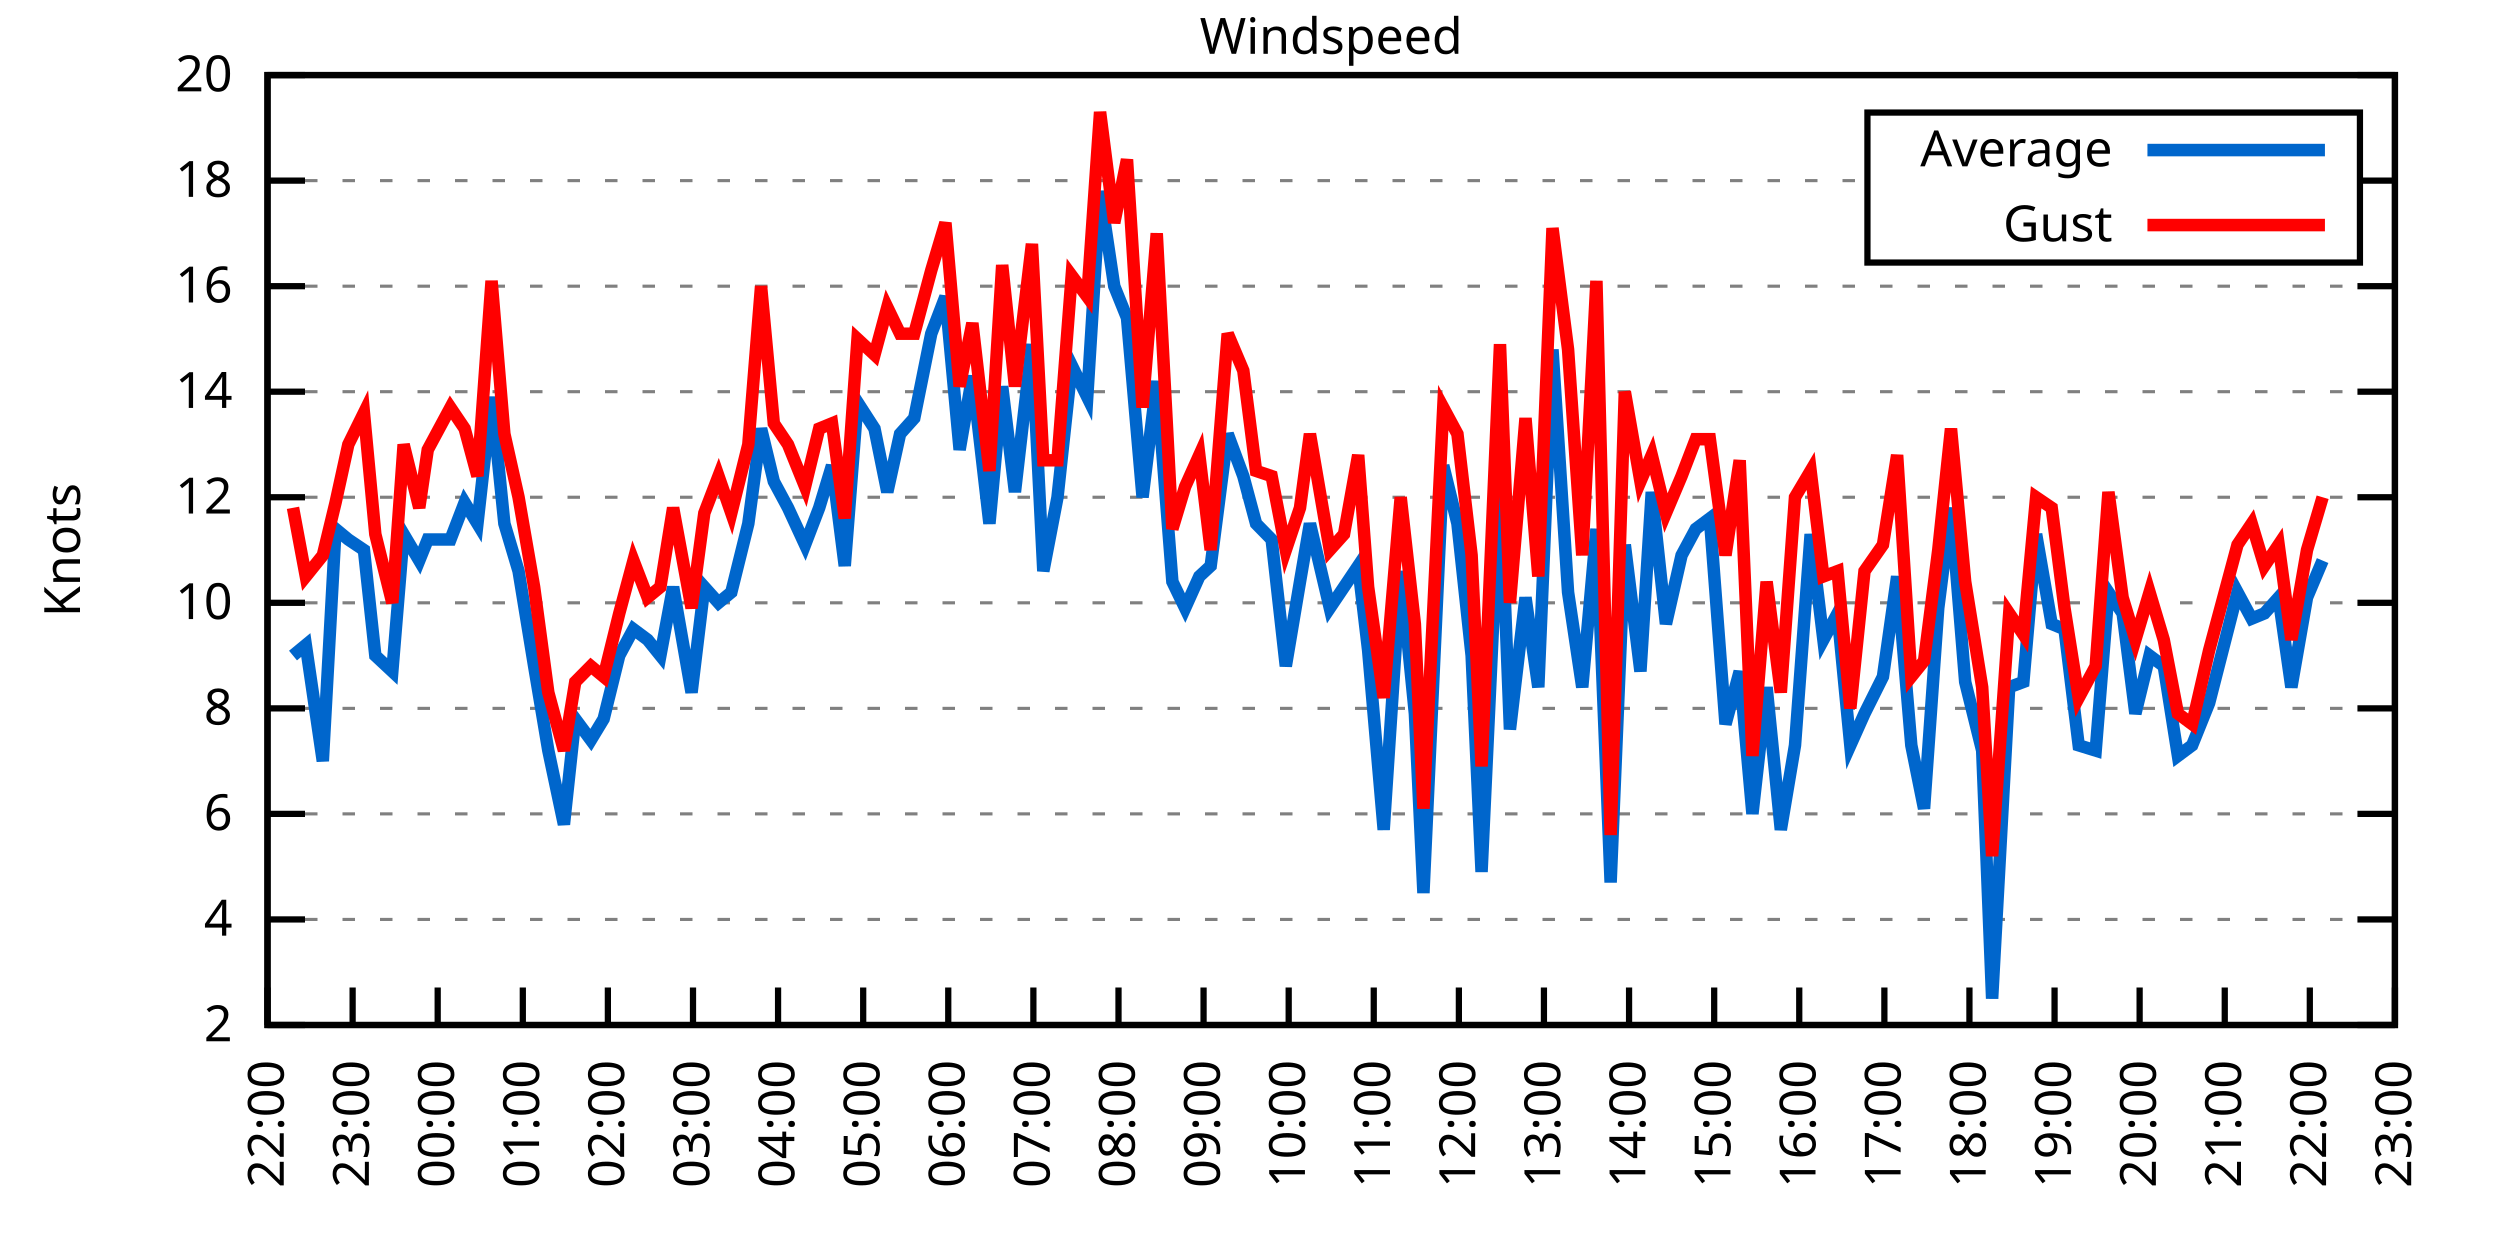
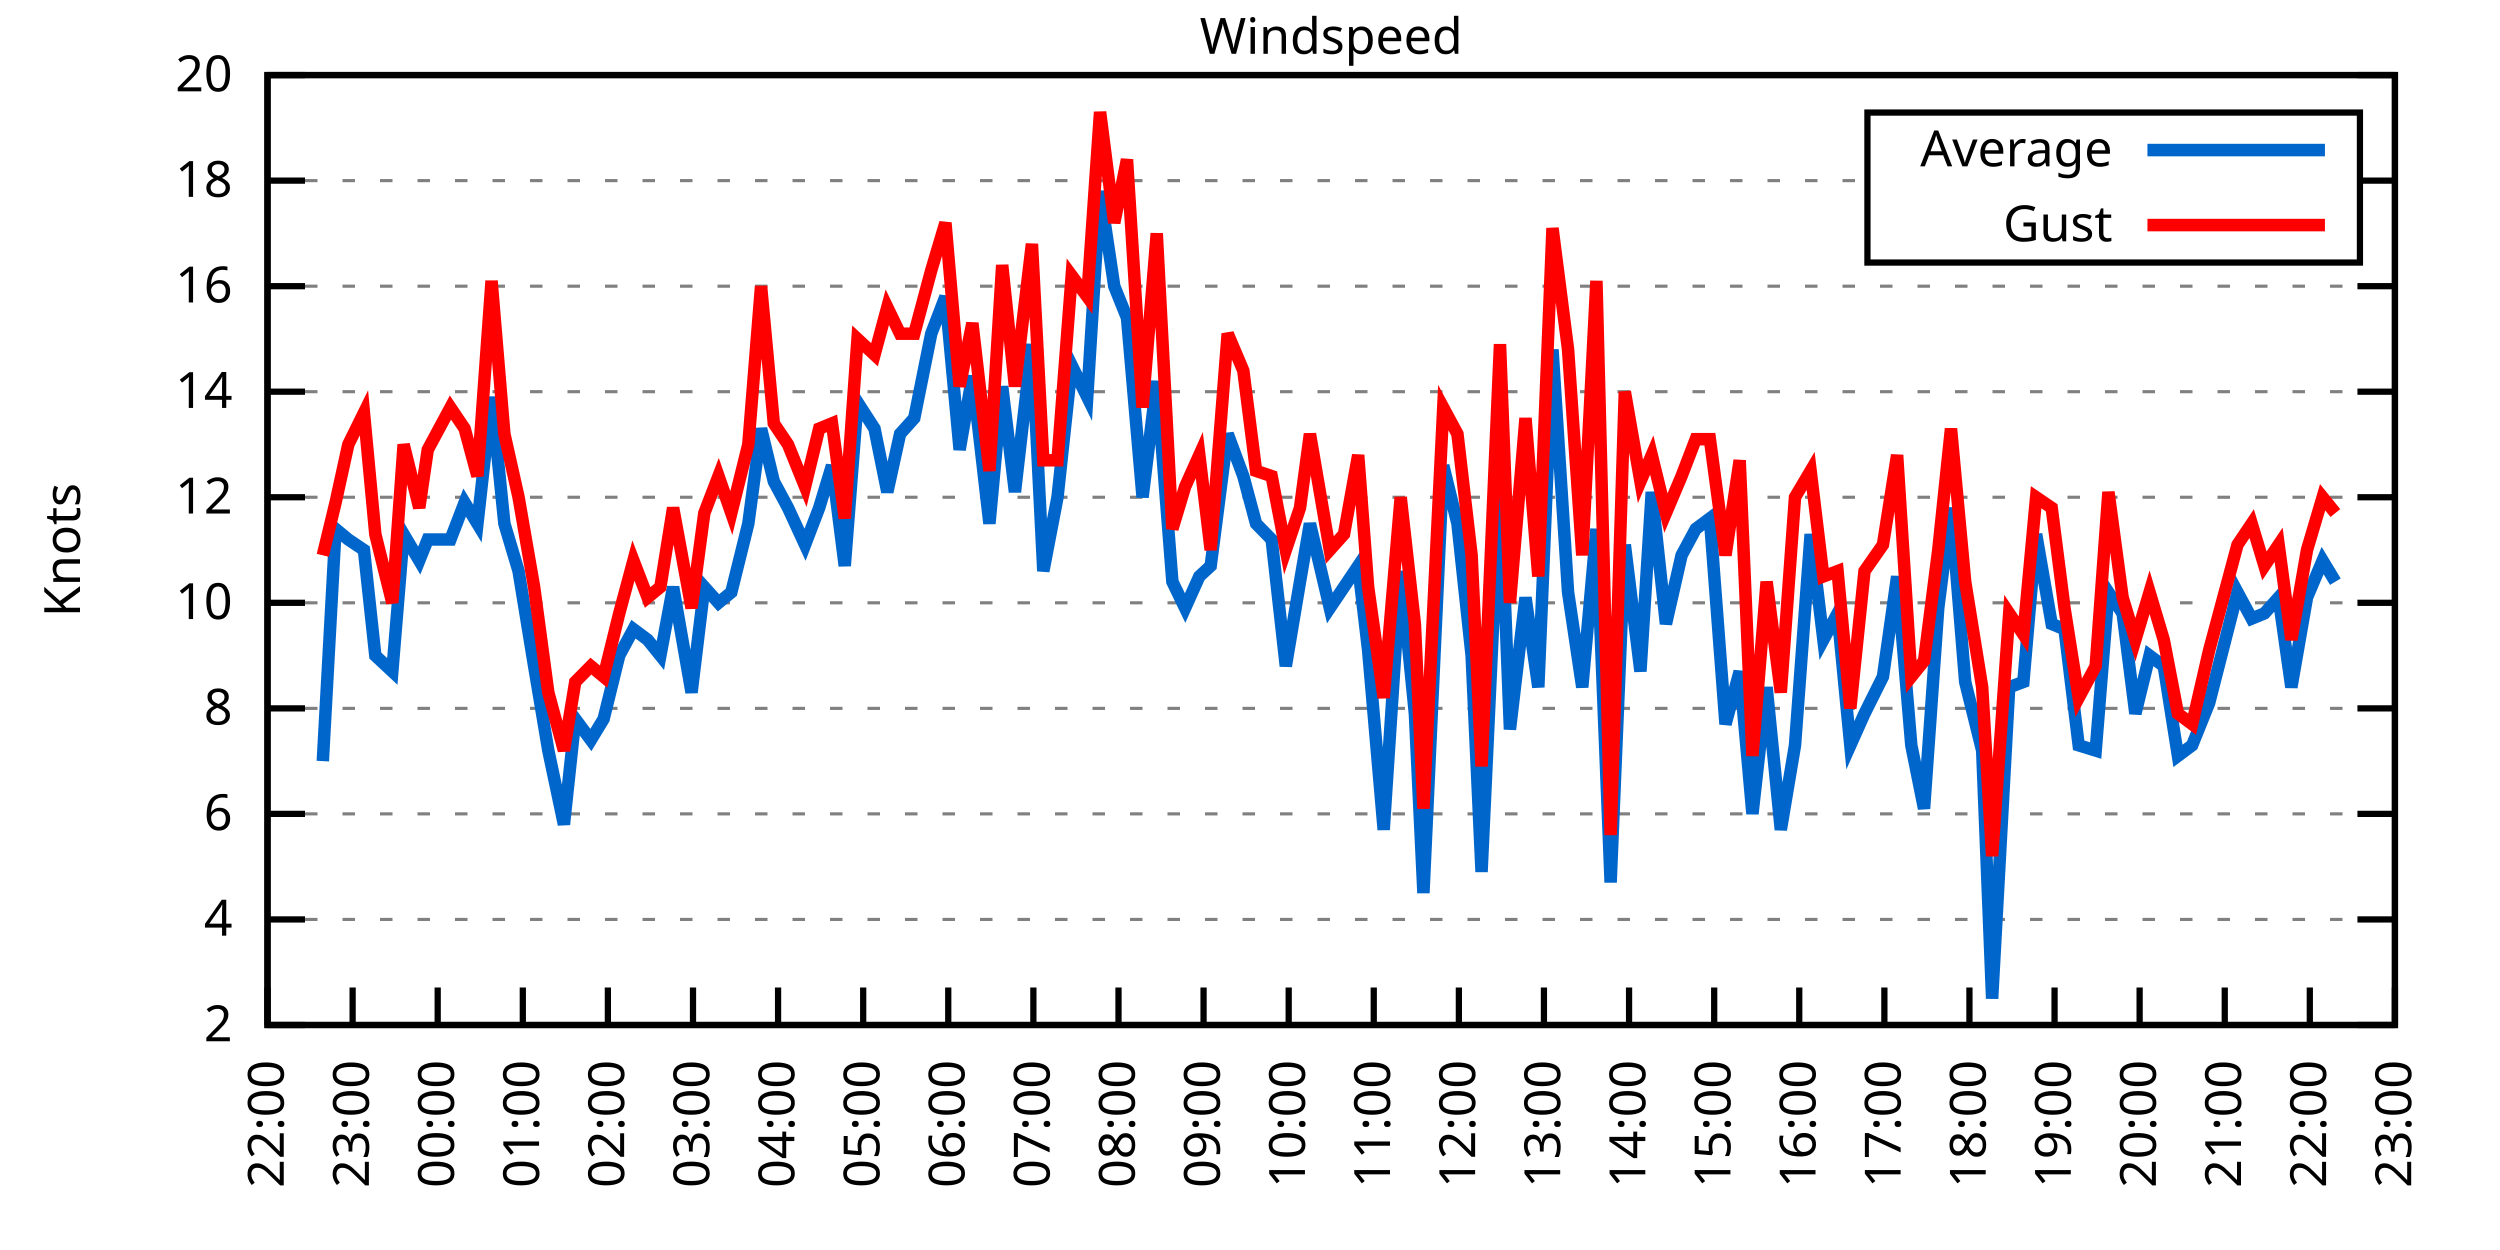
<svg xmlns="http://www.w3.org/2000/svg" xmlns:xlink="http://www.w3.org/1999/xlink" width="400" height="200" viewBox="0 0 400 200">
  <g id="gnuplot_canvas">
    <rect x="0" y="0" width="400" height="200" fill="none" />
    <defs>
      <circle id="gpDot" r="0.5" stroke-width="0.5" stroke="currentColor" />
      <path id="gpPt0" stroke-width="0.333" stroke="currentColor" d="M-1,0 h2 M0,-1 v2" />
      <path id="gpPt1" stroke-width="0.333" stroke="currentColor" d="M-1,-1 L1,1 M1,-1 L-1,1" />
      <path id="gpPt2" stroke-width="0.333" stroke="currentColor" d="M-1,0 L1,0 M0,-1 L0,1 M-1,-1 L1,1 M-1,1 L1,-1" />
      <rect id="gpPt3" stroke-width="0.333" stroke="currentColor" x="-1" y="-1" width="2" height="2" />
      <rect id="gpPt4" stroke-width="0.333" stroke="currentColor" fill="currentColor" x="-1" y="-1" width="2" height="2" />
      <circle id="gpPt5" stroke-width="0.333" stroke="currentColor" cx="0" cy="0" r="1" />
      <use xlink:href="#gpPt5" id="gpPt6" fill="currentColor" stroke="none" />
      <path id="gpPt7" stroke-width="0.333" stroke="currentColor" d="M0,-1.33 L-1.33,0.67 L1.33,0.67 z" />
      <use xlink:href="#gpPt7" id="gpPt8" fill="currentColor" stroke="none" />
      <use xlink:href="#gpPt7" id="gpPt9" stroke="currentColor" transform="rotate(180)" />
      <use xlink:href="#gpPt9" id="gpPt10" fill="currentColor" stroke="none" />
      <use xlink:href="#gpPt3" id="gpPt11" stroke="currentColor" transform="rotate(45)" />
      <use xlink:href="#gpPt11" id="gpPt12" fill="currentColor" stroke="none" />
      <path id="gpPt13" stroke-width="0.333" stroke="currentColor" d="M0,1.330 L1.265,0.411 L0.782,-1.067 L-0.782,-1.076 L-1.265,0.411 z" />
      <use xlink:href="#gpPt13" id="gpPt14" fill="currentColor" stroke="none" />
      <filter id="textbox" filterUnits="objectBoundingBox" x="0" y="0" height="1" width="1">
        <feFlood flood-color="white" flood-opacity="1" result="bgnd" />
        <feComposite in="SourceGraphic" in2="bgnd" operator="atop" />
      </filter>
      <filter id="greybox" filterUnits="objectBoundingBox" x="0" y="0" height="1" width="1">
        <feFlood flood-color="lightgrey" flood-opacity="1" result="grey" />
        <feComposite in="SourceGraphic" in2="grey" operator="atop" />
      </filter>
    </defs>
    <g fill="none" color="white" stroke="currentColor" stroke-width="1.00" stroke-linecap="butt" stroke-linejoin="miter">
</g>
    <g fill="none" color="black" stroke="currentColor" stroke-width="1.00" stroke-linecap="butt" stroke-linejoin="miter">
      <g stroke="none" shape-rendering="crispEdges">
        <polygon fill="rgb(255, 255, 255)" points="42.80,164.00 383.18,164.00 383.18,12.02 42.80,12.02 " />
      </g>
    </g>
    <g fill="none" color="black" stroke="currentColor" stroke-width="1.00" stroke-linecap="butt" stroke-linejoin="miter">
</g>
    <g fill="none" color="black" stroke="black" stroke-width="0.50" stroke-linecap="butt" stroke-linejoin="miter">
</g>
    <g fill="none" color="gray" stroke="currentColor" stroke-width="0.50" stroke-linecap="butt" stroke-linejoin="miter">
      <path stroke="gray" stroke-dasharray="2,4" class="gridline" d="M42.80,164.00 L383.19,164.00  " />
    </g>
    <g fill="none" color="gray" stroke="gray" stroke-width="1.00" stroke-linecap="butt" stroke-linejoin="miter">
</g>
    <g fill="none" color="black" stroke="currentColor" stroke-width="1.00" stroke-linecap="butt" stroke-linejoin="miter">
      <path stroke="black" d="M42.80,164.00 L48.80,164.00 M383.19,164.00 L377.19,164.00  " />
      <g transform="translate(37.20,166.60)" stroke="none" fill="black" font-family="Sans" font-size="8.00" text-anchor="end">
        <text>
          <tspan font-family="Sans"> 2</tspan>
        </text>
      </g>
    </g>
    <g fill="none" color="black" stroke="currentColor" stroke-width="1.00" stroke-linecap="butt" stroke-linejoin="miter">
</g>
    <g fill="none" color="black" stroke="black" stroke-width="0.50" stroke-linecap="butt" stroke-linejoin="miter">
</g>
    <g fill="none" color="gray" stroke="currentColor" stroke-width="0.50" stroke-linecap="butt" stroke-linejoin="miter">
      <path stroke="gray" stroke-dasharray="2,4" class="gridline" d="M42.80,147.11 L383.19,147.11  " />
    </g>
    <g fill="none" color="gray" stroke="gray" stroke-width="1.00" stroke-linecap="butt" stroke-linejoin="miter">
</g>
    <g fill="none" color="black" stroke="currentColor" stroke-width="1.00" stroke-linecap="butt" stroke-linejoin="miter">
      <path stroke="black" d="M42.80,147.11 L48.80,147.11 M383.19,147.11 L377.19,147.11  " />
      <g transform="translate(37.20,149.71)" stroke="none" fill="black" font-family="Sans" font-size="8.00" text-anchor="end">
        <text>
          <tspan font-family="Sans"> 4</tspan>
        </text>
      </g>
    </g>
    <g fill="none" color="black" stroke="currentColor" stroke-width="1.00" stroke-linecap="butt" stroke-linejoin="miter">
</g>
    <g fill="none" color="black" stroke="black" stroke-width="0.50" stroke-linecap="butt" stroke-linejoin="miter">
</g>
    <g fill="none" color="gray" stroke="currentColor" stroke-width="0.50" stroke-linecap="butt" stroke-linejoin="miter">
      <path stroke="gray" stroke-dasharray="2,4" class="gridline" d="M42.80,130.22 L383.19,130.22  " />
    </g>
    <g fill="none" color="gray" stroke="gray" stroke-width="1.00" stroke-linecap="butt" stroke-linejoin="miter">
</g>
    <g fill="none" color="black" stroke="currentColor" stroke-width="1.00" stroke-linecap="butt" stroke-linejoin="miter">
      <path stroke="black" d="M42.80,130.22 L48.80,130.22 M383.19,130.22 L377.19,130.22  " />
      <g transform="translate(37.20,132.82)" stroke="none" fill="black" font-family="Sans" font-size="8.00" text-anchor="end">
        <text>
          <tspan font-family="Sans"> 6</tspan>
        </text>
      </g>
    </g>
    <g fill="none" color="black" stroke="currentColor" stroke-width="1.00" stroke-linecap="butt" stroke-linejoin="miter">
</g>
    <g fill="none" color="black" stroke="black" stroke-width="0.50" stroke-linecap="butt" stroke-linejoin="miter">
</g>
    <g fill="none" color="gray" stroke="currentColor" stroke-width="0.50" stroke-linecap="butt" stroke-linejoin="miter">
      <path stroke="gray" stroke-dasharray="2,4" class="gridline" d="M42.80,113.34 L383.19,113.34  " />
    </g>
    <g fill="none" color="gray" stroke="gray" stroke-width="1.00" stroke-linecap="butt" stroke-linejoin="miter">
</g>
    <g fill="none" color="black" stroke="currentColor" stroke-width="1.00" stroke-linecap="butt" stroke-linejoin="miter">
      <path stroke="black" d="M42.80,113.34 L48.80,113.34 M383.19,113.34 L377.19,113.34  " />
      <g transform="translate(37.20,115.94)" stroke="none" fill="black" font-family="Sans" font-size="8.00" text-anchor="end">
        <text>
          <tspan font-family="Sans"> 8</tspan>
        </text>
      </g>
    </g>
    <g fill="none" color="black" stroke="currentColor" stroke-width="1.00" stroke-linecap="butt" stroke-linejoin="miter">
</g>
    <g fill="none" color="black" stroke="black" stroke-width="0.50" stroke-linecap="butt" stroke-linejoin="miter">
</g>
    <g fill="none" color="gray" stroke="currentColor" stroke-width="0.50" stroke-linecap="butt" stroke-linejoin="miter">
      <path stroke="gray" stroke-dasharray="2,4" class="gridline" d="M42.80,96.45 L383.19,96.45  " />
    </g>
    <g fill="none" color="gray" stroke="gray" stroke-width="1.00" stroke-linecap="butt" stroke-linejoin="miter">
</g>
    <g fill="none" color="black" stroke="currentColor" stroke-width="1.00" stroke-linecap="butt" stroke-linejoin="miter">
      <path stroke="black" d="M42.80,96.45 L48.80,96.45 M383.19,96.45 L377.19,96.45  " />
      <g transform="translate(37.20,99.05)" stroke="none" fill="black" font-family="Sans" font-size="8.00" text-anchor="end">
        <text>
          <tspan font-family="Sans"> 10</tspan>
        </text>
      </g>
    </g>
    <g fill="none" color="black" stroke="currentColor" stroke-width="1.00" stroke-linecap="butt" stroke-linejoin="miter">
</g>
    <g fill="none" color="black" stroke="black" stroke-width="0.50" stroke-linecap="butt" stroke-linejoin="miter">
</g>
    <g fill="none" color="gray" stroke="currentColor" stroke-width="0.50" stroke-linecap="butt" stroke-linejoin="miter">
      <path stroke="gray" stroke-dasharray="2,4" class="gridline" d="M42.80,79.56 L383.19,79.56  " />
    </g>
    <g fill="none" color="gray" stroke="gray" stroke-width="1.00" stroke-linecap="butt" stroke-linejoin="miter">
</g>
    <g fill="none" color="black" stroke="currentColor" stroke-width="1.00" stroke-linecap="butt" stroke-linejoin="miter">
      <path stroke="black" d="M42.80,79.56 L48.80,79.56 M383.19,79.56 L377.19,79.56  " />
      <g transform="translate(37.20,82.16)" stroke="none" fill="black" font-family="Sans" font-size="8.00" text-anchor="end">
        <text>
          <tspan font-family="Sans"> 12</tspan>
        </text>
      </g>
    </g>
    <g fill="none" color="black" stroke="currentColor" stroke-width="1.00" stroke-linecap="butt" stroke-linejoin="miter">
</g>
    <g fill="none" color="black" stroke="black" stroke-width="0.50" stroke-linecap="butt" stroke-linejoin="miter">
</g>
    <g fill="none" color="gray" stroke="currentColor" stroke-width="0.50" stroke-linecap="butt" stroke-linejoin="miter">
      <path stroke="gray" stroke-dasharray="2,4" class="gridline" d="M42.80,62.67 L383.19,62.67  " />
    </g>
    <g fill="none" color="gray" stroke="gray" stroke-width="1.00" stroke-linecap="butt" stroke-linejoin="miter">
</g>
    <g fill="none" color="black" stroke="currentColor" stroke-width="1.00" stroke-linecap="butt" stroke-linejoin="miter">
      <path stroke="black" d="M42.80,62.67 L48.80,62.67 M383.19,62.67 L377.19,62.67  " />
      <g transform="translate(37.20,65.27)" stroke="none" fill="black" font-family="Sans" font-size="8.00" text-anchor="end">
        <text>
          <tspan font-family="Sans"> 14</tspan>
        </text>
      </g>
    </g>
    <g fill="none" color="black" stroke="currentColor" stroke-width="1.00" stroke-linecap="butt" stroke-linejoin="miter">
</g>
    <g fill="none" color="black" stroke="black" stroke-width="0.50" stroke-linecap="butt" stroke-linejoin="miter">
</g>
    <g fill="none" color="gray" stroke="currentColor" stroke-width="0.50" stroke-linecap="butt" stroke-linejoin="miter">
      <path stroke="gray" stroke-dasharray="2,4" class="gridline" d="M42.80,45.79 L383.19,45.79  " />
    </g>
    <g fill="none" color="gray" stroke="gray" stroke-width="1.00" stroke-linecap="butt" stroke-linejoin="miter">
</g>
    <g fill="none" color="black" stroke="currentColor" stroke-width="1.00" stroke-linecap="butt" stroke-linejoin="miter">
      <path stroke="black" d="M42.80,45.79 L48.80,45.79 M383.19,45.79 L377.19,45.79  " />
      <g transform="translate(37.20,48.39)" stroke="none" fill="black" font-family="Sans" font-size="8.00" text-anchor="end">
        <text>
          <tspan font-family="Sans"> 16</tspan>
        </text>
      </g>
    </g>
    <g fill="none" color="black" stroke="currentColor" stroke-width="1.00" stroke-linecap="butt" stroke-linejoin="miter">
</g>
    <g fill="none" color="black" stroke="black" stroke-width="0.50" stroke-linecap="butt" stroke-linejoin="miter">
</g>
    <g fill="none" color="gray" stroke="currentColor" stroke-width="0.50" stroke-linecap="butt" stroke-linejoin="miter">
      <path stroke="gray" stroke-dasharray="2,4" class="gridline" d="M42.80,28.90 L298.79,28.90 M377.59,28.90 L383.19,28.90  " />
    </g>
    <g fill="none" color="gray" stroke="gray" stroke-width="1.00" stroke-linecap="butt" stroke-linejoin="miter">
</g>
    <g fill="none" color="black" stroke="currentColor" stroke-width="1.00" stroke-linecap="butt" stroke-linejoin="miter">
      <path stroke="black" d="M42.80,28.90 L48.80,28.90 M383.19,28.90 L377.19,28.90  " />
      <g transform="translate(37.20,31.50)" stroke="none" fill="black" font-family="Sans" font-size="8.00" text-anchor="end">
        <text>
          <tspan font-family="Sans"> 18</tspan>
        </text>
      </g>
    </g>
    <g fill="none" color="black" stroke="currentColor" stroke-width="1.00" stroke-linecap="butt" stroke-linejoin="miter">
</g>
    <g fill="none" color="black" stroke="black" stroke-width="0.50" stroke-linecap="butt" stroke-linejoin="miter">
</g>
    <g fill="none" color="gray" stroke="currentColor" stroke-width="0.50" stroke-linecap="butt" stroke-linejoin="miter">
      <path stroke="gray" stroke-dasharray="2,4" class="gridline" d="M42.80,12.01 L383.19,12.01  " />
    </g>
    <g fill="none" color="gray" stroke="gray" stroke-width="1.00" stroke-linecap="butt" stroke-linejoin="miter">
</g>
    <g fill="none" color="black" stroke="currentColor" stroke-width="1.00" stroke-linecap="butt" stroke-linejoin="miter">
      <path stroke="black" d="M42.80,12.01 L48.80,12.01 M383.19,12.01 L377.19,12.01  " />
      <g transform="translate(37.20,14.61)" stroke="none" fill="black" font-family="Sans" font-size="8.00" text-anchor="end">
        <text>
          <tspan font-family="Sans"> 20</tspan>
        </text>
      </g>
    </g>
    <g fill="none" color="black" stroke="currentColor" stroke-width="1.00" stroke-linecap="butt" stroke-linejoin="miter">
      <path stroke="black" d="M42.80,164.00 L42.80,158.00  " />
      <g transform="translate(45.40,169.60) rotate(270.00)" stroke="none" fill="black" font-family="Sans" font-size="8.00" text-anchor="end">
        <text>
          <tspan font-family="Sans">22:00</tspan>
        </text>
      </g>
    </g>
    <g fill="none" color="black" stroke="currentColor" stroke-width="1.00" stroke-linecap="butt" stroke-linejoin="miter">
      <path stroke="black" d="M56.42,164.00 L56.42,158.00  " />
      <g transform="translate(59.02,169.60) rotate(270.00)" stroke="none" fill="black" font-family="Sans" font-size="8.00" text-anchor="end">
        <text>
          <tspan font-family="Sans">23:00</tspan>
        </text>
      </g>
    </g>
    <g fill="none" color="black" stroke="currentColor" stroke-width="1.00" stroke-linecap="butt" stroke-linejoin="miter">
      <path stroke="black" d="M70.03,164.00 L70.03,158.00  " />
      <g transform="translate(72.63,169.60) rotate(270.00)" stroke="none" fill="black" font-family="Sans" font-size="8.00" text-anchor="end">
        <text>
          <tspan font-family="Sans">00:00</tspan>
        </text>
      </g>
    </g>
    <g fill="none" color="black" stroke="currentColor" stroke-width="1.00" stroke-linecap="butt" stroke-linejoin="miter">
      <path stroke="black" d="M83.65,164.00 L83.65,158.00  " />
      <g transform="translate(86.25,169.60) rotate(270.00)" stroke="none" fill="black" font-family="Sans" font-size="8.00" text-anchor="end">
        <text>
          <tspan font-family="Sans">01:00</tspan>
        </text>
      </g>
    </g>
    <g fill="none" color="black" stroke="currentColor" stroke-width="1.00" stroke-linecap="butt" stroke-linejoin="miter">
      <path stroke="black" d="M97.26,164.00 L97.26,158.00  " />
      <g transform="translate(99.86,169.60) rotate(270.00)" stroke="none" fill="black" font-family="Sans" font-size="8.00" text-anchor="end">
        <text>
          <tspan font-family="Sans">02:00</tspan>
        </text>
      </g>
    </g>
    <g fill="none" color="black" stroke="currentColor" stroke-width="1.00" stroke-linecap="butt" stroke-linejoin="miter">
      <path stroke="black" d="M110.88,164.00 L110.88,158.00  " />
      <g transform="translate(113.48,169.60) rotate(270.00)" stroke="none" fill="black" font-family="Sans" font-size="8.00" text-anchor="end">
        <text>
          <tspan font-family="Sans">03:00</tspan>
        </text>
      </g>
    </g>
    <g fill="none" color="black" stroke="currentColor" stroke-width="1.00" stroke-linecap="butt" stroke-linejoin="miter">
      <path stroke="black" d="M124.49,164.00 L124.49,158.00  " />
      <g transform="translate(127.09,169.60) rotate(270.00)" stroke="none" fill="black" font-family="Sans" font-size="8.00" text-anchor="end">
        <text>
          <tspan font-family="Sans">04:00</tspan>
        </text>
      </g>
    </g>
    <g fill="none" color="black" stroke="currentColor" stroke-width="1.00" stroke-linecap="butt" stroke-linejoin="miter">
      <path stroke="black" d="M138.11,164.00 L138.11,158.00  " />
      <g transform="translate(140.71,169.60) rotate(270.00)" stroke="none" fill="black" font-family="Sans" font-size="8.00" text-anchor="end">
        <text>
          <tspan font-family="Sans">05:00</tspan>
        </text>
      </g>
    </g>
    <g fill="none" color="black" stroke="currentColor" stroke-width="1.00" stroke-linecap="butt" stroke-linejoin="miter">
      <path stroke="black" d="M151.72,164.00 L151.72,158.00  " />
      <g transform="translate(154.32,169.60) rotate(270.00)" stroke="none" fill="black" font-family="Sans" font-size="8.00" text-anchor="end">
        <text>
          <tspan font-family="Sans">06:00</tspan>
        </text>
      </g>
    </g>
    <g fill="none" color="black" stroke="currentColor" stroke-width="1.00" stroke-linecap="butt" stroke-linejoin="miter">
      <path stroke="black" d="M165.34,164.00 L165.34,158.00  " />
      <g transform="translate(167.94,169.60) rotate(270.00)" stroke="none" fill="black" font-family="Sans" font-size="8.00" text-anchor="end">
        <text>
          <tspan font-family="Sans">07:00</tspan>
        </text>
      </g>
    </g>
    <g fill="none" color="black" stroke="currentColor" stroke-width="1.00" stroke-linecap="butt" stroke-linejoin="miter">
      <path stroke="black" d="M178.96,164.00 L178.96,158.00  " />
      <g transform="translate(181.56,169.60) rotate(270.00)" stroke="none" fill="black" font-family="Sans" font-size="8.00" text-anchor="end">
        <text>
          <tspan font-family="Sans">08:00</tspan>
        </text>
      </g>
    </g>
    <g fill="none" color="black" stroke="currentColor" stroke-width="1.00" stroke-linecap="butt" stroke-linejoin="miter">
      <path stroke="black" d="M192.57,164.00 L192.57,158.00  " />
      <g transform="translate(195.17,169.60) rotate(270.00)" stroke="none" fill="black" font-family="Sans" font-size="8.00" text-anchor="end">
        <text>
          <tspan font-family="Sans">09:00</tspan>
        </text>
      </g>
    </g>
    <g fill="none" color="black" stroke="currentColor" stroke-width="1.00" stroke-linecap="butt" stroke-linejoin="miter">
      <path stroke="black" d="M206.19,164.00 L206.19,158.00  " />
      <g transform="translate(208.79,169.60) rotate(270.00)" stroke="none" fill="black" font-family="Sans" font-size="8.00" text-anchor="end">
        <text>
          <tspan font-family="Sans">10:00</tspan>
        </text>
      </g>
    </g>
    <g fill="none" color="black" stroke="currentColor" stroke-width="1.00" stroke-linecap="butt" stroke-linejoin="miter">
      <path stroke="black" d="M219.80,164.00 L219.80,158.00  " />
      <g transform="translate(222.40,169.60) rotate(270.00)" stroke="none" fill="black" font-family="Sans" font-size="8.00" text-anchor="end">
        <text>
          <tspan font-family="Sans">11:00</tspan>
        </text>
      </g>
    </g>
    <g fill="none" color="black" stroke="currentColor" stroke-width="1.00" stroke-linecap="butt" stroke-linejoin="miter">
      <path stroke="black" d="M233.42,164.00 L233.42,158.00  " />
      <g transform="translate(236.02,169.60) rotate(270.00)" stroke="none" fill="black" font-family="Sans" font-size="8.00" text-anchor="end">
        <text>
          <tspan font-family="Sans">12:00</tspan>
        </text>
      </g>
    </g>
    <g fill="none" color="black" stroke="currentColor" stroke-width="1.00" stroke-linecap="butt" stroke-linejoin="miter">
      <path stroke="black" d="M247.03,164.00 L247.03,158.00  " />
      <g transform="translate(249.63,169.60) rotate(270.00)" stroke="none" fill="black" font-family="Sans" font-size="8.00" text-anchor="end">
        <text>
          <tspan font-family="Sans">13:00</tspan>
        </text>
      </g>
    </g>
    <g fill="none" color="black" stroke="currentColor" stroke-width="1.00" stroke-linecap="butt" stroke-linejoin="miter">
      <path stroke="black" d="M260.65,164.00 L260.65,158.00  " />
      <g transform="translate(263.25,169.60) rotate(270.00)" stroke="none" fill="black" font-family="Sans" font-size="8.00" text-anchor="end">
        <text>
          <tspan font-family="Sans">14:00</tspan>
        </text>
      </g>
    </g>
    <g fill="none" color="black" stroke="currentColor" stroke-width="1.00" stroke-linecap="butt" stroke-linejoin="miter">
      <path stroke="black" d="M274.27,164.00 L274.27,158.00  " />
      <g transform="translate(276.87,169.60) rotate(270.00)" stroke="none" fill="black" font-family="Sans" font-size="8.00" text-anchor="end">
        <text>
          <tspan font-family="Sans">15:00</tspan>
        </text>
      </g>
    </g>
    <g fill="none" color="black" stroke="currentColor" stroke-width="1.00" stroke-linecap="butt" stroke-linejoin="miter">
      <path stroke="black" d="M287.88,164.00 L287.88,158.00  " />
      <g transform="translate(290.48,169.60) rotate(270.00)" stroke="none" fill="black" font-family="Sans" font-size="8.00" text-anchor="end">
        <text>
          <tspan font-family="Sans">16:00</tspan>
        </text>
      </g>
    </g>
    <g fill="none" color="black" stroke="currentColor" stroke-width="1.00" stroke-linecap="butt" stroke-linejoin="miter">
      <path stroke="black" d="M301.50,164.00 L301.50,158.00  " />
      <g transform="translate(304.10,169.60) rotate(270.00)" stroke="none" fill="black" font-family="Sans" font-size="8.00" text-anchor="end">
        <text>
          <tspan font-family="Sans">17:00</tspan>
        </text>
      </g>
    </g>
    <g fill="none" color="black" stroke="currentColor" stroke-width="1.00" stroke-linecap="butt" stroke-linejoin="miter">
      <path stroke="black" d="M315.11,164.00 L315.11,158.00  " />
      <g transform="translate(317.71,169.60) rotate(270.00)" stroke="none" fill="black" font-family="Sans" font-size="8.00" text-anchor="end">
        <text>
          <tspan font-family="Sans">18:00</tspan>
        </text>
      </g>
    </g>
    <g fill="none" color="black" stroke="currentColor" stroke-width="1.00" stroke-linecap="butt" stroke-linejoin="miter">
      <path stroke="black" d="M328.73,164.00 L328.73,158.00  " />
      <g transform="translate(331.33,169.60) rotate(270.00)" stroke="none" fill="black" font-family="Sans" font-size="8.00" text-anchor="end">
        <text>
          <tspan font-family="Sans">19:00</tspan>
        </text>
      </g>
    </g>
    <g fill="none" color="black" stroke="currentColor" stroke-width="1.00" stroke-linecap="butt" stroke-linejoin="miter">
      <path stroke="black" d="M342.34,164.00 L342.34,158.00  " />
      <g transform="translate(344.94,169.60) rotate(270.00)" stroke="none" fill="black" font-family="Sans" font-size="8.00" text-anchor="end">
        <text>
          <tspan font-family="Sans">20:00</tspan>
        </text>
      </g>
    </g>
    <g fill="none" color="black" stroke="currentColor" stroke-width="1.00" stroke-linecap="butt" stroke-linejoin="miter">
      <path stroke="black" d="M355.96,164.00 L355.96,158.00  " />
      <g transform="translate(358.56,169.60) rotate(270.00)" stroke="none" fill="black" font-family="Sans" font-size="8.00" text-anchor="end">
        <text>
          <tspan font-family="Sans">21:00</tspan>
        </text>
      </g>
    </g>
    <g fill="none" color="black" stroke="currentColor" stroke-width="1.00" stroke-linecap="butt" stroke-linejoin="miter">
      <path stroke="black" d="M369.57,164.00 L369.57,158.00  " />
      <g transform="translate(372.17,169.60) rotate(270.00)" stroke="none" fill="black" font-family="Sans" font-size="8.00" text-anchor="end">
        <text>
          <tspan font-family="Sans">22:00</tspan>
        </text>
      </g>
    </g>
    <g fill="none" color="black" stroke="currentColor" stroke-width="1.00" stroke-linecap="butt" stroke-linejoin="miter">
      <path stroke="black" d="M383.19,164.00 L383.19,158.00  " />
      <g transform="translate(385.79,169.60) rotate(270.00)" stroke="none" fill="black" font-family="Sans" font-size="8.00" text-anchor="end">
        <text>
          <tspan font-family="Sans">23:00</tspan>
        </text>
      </g>
    </g>
    <g fill="none" color="black" stroke="currentColor" stroke-width="1.00" stroke-linecap="butt" stroke-linejoin="miter">
</g>
    <g fill="none" color="black" stroke="currentColor" stroke-width="1.00" stroke-linecap="butt" stroke-linejoin="miter">
      <path stroke="black" d="M42.80,12.01 L42.80,164.00 L383.19,164.00 L383.19,12.01 L42.80,12.01 Z  " />
    </g>
    <g fill="none" color="black" stroke="currentColor" stroke-width="1.00" stroke-linecap="butt" stroke-linejoin="miter">
</g>
    <g fill="none" color="black" stroke="currentColor" stroke-width="1.00" stroke-linecap="butt" stroke-linejoin="miter">
      <path stroke="black" d="M298.79,42.01 L298.79,18.01 L377.59,18.01 L377.59,42.01 L298.79,42.01 Z  " />
    </g>
    <g id="Windspeed_plot_1">
      <g fill="none" color="white" stroke="black" stroke-width="2.00" stroke-linecap="butt" stroke-linejoin="miter">
</g>
      <g fill="none" color="black" stroke="currentColor" stroke-width="2.00" stroke-linecap="butt" stroke-linejoin="miter">
        <g transform="translate(337.99,26.61)" stroke="none" fill="black" font-family="Sans" font-size="8.00" text-anchor="end">
          <text>
            <tspan font-family="Sans">Average</tspan>
          </text>
        </g>
      </g>
      <g fill="none" color="black" stroke="currentColor" stroke-width="2.00" stroke-linecap="butt" stroke-linejoin="miter">
-         <path stroke="rgb(  0, 102, 204)" d="M343.59,24.01 L371.99,24.01 M46.88,104.89 L48.93,103.20 L51.65,121.78 L53.69,84.63 L55.73,86.32 L58.23,88.00   L60.05,104.89 L62.77,107.43 L64.58,85.47 L67.08,89.69 L68.44,86.32 L72.07,86.32 L74.34,80.41 L76.39,83.78   L78.65,63.52 L80.70,83.78 L82.97,91.38 L85.46,106.58 L87.73,120.09 L90.23,131.91 L92.04,115.03 L94.54,118.40   L96.58,115.03 L99.08,104.89 L101.35,100.67 L103.62,102.36 L105.66,104.89 L107.70,93.92 L110.65,110.80 L112.69,93.92   L114.96,96.45 L117.01,94.76 L119.73,83.78 L121.77,68.58 L123.81,77.03 L126.08,81.25 L128.81,87.16 L131.07,81.25   L133.12,74.49 L135.16,90.54 L137.20,64.36 L139.92,68.58 L141.97,78.72 L144.01,69.43 L146.28,66.90 L149.00,53.39   L151.27,47.47 L153.54,71.96 L155.58,60.14 L158.31,83.78 L160.35,61.83 L162.39,78.72 L165.11,55.07 L166.93,91.38   L169.20,79.56 L171.47,58.45 L173.96,63.52 L176.01,30.59 L178.28,45.79 L180.32,50.85 L182.81,79.56 L185.08,60.98   L187.58,93.07 L189.62,97.29 L191.89,92.23 L193.71,90.54 L196.43,69.43 L198.93,76.18 L200.97,83.78 L203.46,86.32   L205.73,106.58 L208.00,93.07 L209.59,83.78 L212.77,97.29 L215.04,93.92 L217.31,90.54 L218.90,104.05 L221.39,132.76   L224.11,91.38 L226.38,114.18 L227.75,142.89 L230.92,74.49 L233.19,83.78 L235.46,104.89 L237.05,139.51 L240.00,76.18   L241.59,116.71 L244.08,95.60 L246.13,109.96 L248.40,55.92 L250.89,94.76 L253.16,109.96 L255.43,84.63 L257.70,141.20   L259.97,87.16 L262.47,107.43 L264.28,78.72 L266.55,99.83 L269.05,88.85 L271.32,84.63 L273.58,82.94 L276.08,115.87   L278.35,107.43 L280.39,130.22 L282.66,109.96 L284.93,132.76 L287.20,119.25 L289.70,85.47 L291.74,102.36 L294.01,98.14   L296.05,119.25 L298.32,114.18 L301.27,108.27 L303.54,92.23 L305.81,119.25 L307.85,129.38 L310.12,97.29 L312.16,81.25   L314.43,109.11 L317.15,120.09 L318.74,159.78 L321.47,109.96 L323.74,109.11 L325.78,85.47 L328.27,99.83 L330.32,100.67   L332.59,119.25 L335.31,120.09 L337.35,94.76 L339.62,98.14 L341.66,114.18 L343.93,104.89 L346.20,106.58 L348.47,120.94   L350.74,119.25 L353.46,112.49 L358.00,94.76 L360.27,98.98 L362.31,98.14 L364.58,95.60 L366.62,109.96 L369.12,95.60   L371.62,89.69  " />
+         <path stroke="rgb(  0, 102, 204)" d="M343.59,24.01 L371.99,24.01 M51.65,121.78 L53.69,84.63 L55.73,86.32 L58.23,88.00 L60.05,104.89 L62.77,107.43   L64.58,85.47 L67.08,89.69 L68.44,86.32 L72.07,86.32 L74.34,80.41 L76.39,83.78 L78.65,63.52 L80.70,83.78   L82.97,91.38 L85.46,106.58 L87.73,120.09 L90.23,131.91 L92.04,115.03 L94.54,118.40 L96.58,115.03 L99.08,104.89   L101.35,100.67 L103.62,102.36 L105.66,104.89 L107.70,93.92 L110.65,110.80 L112.69,93.92 L114.96,96.45 L117.01,94.76   L119.73,83.78 L121.77,68.58 L123.81,77.03 L126.08,81.25 L128.81,87.16 L131.07,81.25 L133.12,74.49 L135.16,90.54   L137.20,64.36 L139.92,68.58 L141.97,78.72 L144.01,69.43 L146.28,66.90 L149.00,53.39 L151.27,47.47 L153.54,71.96   L155.58,60.14 L158.31,83.78 L160.35,61.83 L162.39,78.72 L165.11,55.07 L166.93,91.38 L169.20,79.56 L171.47,58.45   L173.96,63.52 L176.01,30.59 L178.28,45.79 L180.32,50.85 L182.81,79.56 L185.08,60.98 L187.58,93.07 L189.62,97.29   L191.89,92.23 L193.71,90.54 L196.43,69.43 L198.93,76.18 L200.97,83.78 L203.46,86.32 L205.73,106.58 L208.00,93.07   L209.59,83.78 L212.77,97.29 L215.04,93.92 L217.31,90.54 L218.90,104.05 L221.39,132.76 L224.11,91.38 L226.38,114.18   L227.75,142.89 L230.92,74.49 L233.19,83.78 L235.46,104.89 L237.05,139.51 L240.00,76.18 L241.59,116.71 L244.08,95.60   L246.13,109.96 L248.40,55.92 L250.89,94.76 L253.16,109.96 L255.43,84.63 L257.70,141.20 L259.97,87.16 L262.47,107.43   L264.28,78.72 L266.55,99.83 L269.05,88.85 L271.32,84.63 L273.58,82.94 L276.08,115.87 L278.35,107.43 L280.39,130.22   L282.66,109.96 L284.93,132.76 L287.20,119.25 L289.70,85.47 L291.74,102.36 L294.01,98.14 L296.05,119.25 L298.32,114.18   L301.27,108.27 L303.54,92.23 L305.81,119.25 L307.85,129.38 L310.12,97.29 L312.16,81.25 L314.43,109.11 L317.15,120.09   L318.74,159.78 L321.47,109.96 L323.74,109.11 L325.78,85.47 L328.27,99.83 L330.32,100.67 L332.59,119.25 L335.31,120.09   L337.35,94.76 L339.62,98.14 L341.66,114.18 L343.93,104.89 L346.20,106.58 L348.47,120.94 L350.74,119.25 L353.46,112.49   L358.00,94.76 L360.27,98.98 L362.31,98.14 L364.58,95.60 L366.62,109.96 L369.12,95.60 L371.62,89.69 L373.66,93.07    " />
      </g>
    </g>
    <g id="Windspeed_plot_2">
      <g fill="none" color="black" stroke="currentColor" stroke-width="2.00" stroke-linecap="butt" stroke-linejoin="miter">
        <g transform="translate(337.99,38.61)" stroke="none" fill="black" font-family="Sans" font-size="8.00" text-anchor="end">
          <text>
            <tspan font-family="Sans">Gust</tspan>
          </text>
        </g>
      </g>
      <g fill="none" color="black" stroke="currentColor" stroke-width="2.00" stroke-linecap="butt" stroke-linejoin="miter">
-         <path stroke="rgb(255,   0,   0)" d="M343.59,36.01 L371.99,36.01 M46.88,81.25 L48.93,92.23 L51.65,88.85 L53.69,80.41 L55.73,71.12 L58.23,66.05   L60.05,85.47 L62.77,96.45 L64.58,71.12 L67.08,81.25 L68.44,71.96 L72.07,65.21 L74.34,68.58 L76.39,76.18   L78.65,44.94 L80.70,69.43 L82.97,79.56 L85.46,93.92 L87.73,110.80 L90.23,120.09 L92.04,109.11 L94.54,106.58   L96.58,108.27 L99.08,98.14 L101.35,89.69 L103.62,95.60 L105.66,93.92 L107.70,81.25 L110.65,97.29 L112.69,82.09   L114.96,76.18 L117.01,82.09 L119.73,71.12 L121.77,45.79 L123.81,67.74 L126.08,71.12 L128.81,77.87 L131.07,68.58   L133.12,67.74 L135.16,82.94 L137.20,54.23 L139.92,56.76 L141.97,49.16 L144.01,53.39 L146.28,53.39 L149.00,43.25   L151.27,35.65 L153.54,61.83 L155.58,51.70 L158.31,75.34 L160.35,42.41 L162.39,61.83 L165.11,39.03 L166.93,73.65   L169.20,73.65 L171.47,44.10 L173.96,47.47 L176.01,17.92 L178.28,35.65 L180.32,25.52 L182.81,65.21 L185.08,37.34   L187.58,84.63 L189.62,77.87 L191.89,72.81 L193.71,88.00 L196.43,53.39 L198.93,59.30 L200.97,75.34 L203.46,76.18   L205.73,88.00 L208.00,81.25 L209.59,69.43 L212.77,88.00 L215.04,85.47 L217.31,72.81 L218.90,93.92 L221.39,111.65   L224.11,79.56 L226.38,99.83 L227.75,129.38 L230.92,65.21 L233.19,69.43 L235.46,88.85 L237.05,122.62 L240.00,55.07   L241.59,96.45 L244.08,66.90 L246.13,92.23 L248.40,36.50 L250.89,55.92 L253.16,88.85 L255.43,44.94 L257.70,133.60   L259.97,62.67 L262.47,77.03 L264.28,72.81 L266.55,82.09 L269.05,76.18 L271.32,70.27 L273.58,70.27 L276.08,88.85   L278.35,73.65 L280.39,120.94 L282.66,93.07 L284.93,110.80 L287.20,79.56 L289.70,75.34 L291.74,92.23 L294.01,91.38   L296.05,113.34 L298.32,91.38 L301.27,87.16 L303.54,72.81 L305.81,108.27 L307.85,105.74 L310.12,88.00 L312.16,68.58   L314.43,93.07 L317.15,109.96 L318.74,136.98 L321.47,98.14 L323.74,101.52 L325.78,79.56 L328.27,81.25 L330.32,97.29   L332.59,111.65 L335.31,106.58 L337.35,78.72 L339.62,95.60 L341.66,102.36 L343.93,94.76 L346.20,102.36 L348.47,114.18   L350.74,115.87 L353.46,104.05 L358.00,87.16 L360.27,83.78 L362.31,90.54 L364.58,87.16 L366.62,102.36 L369.12,88.00   L371.62,79.56  " />
+         <path stroke="rgb(255,   0,   0)" d="M343.59,36.01 L371.99,36.01 M51.65,88.85 L53.69,80.41 L55.73,71.12 L58.23,66.05 L60.05,85.47 L62.77,96.45   L64.58,71.12 L67.08,81.25 L68.44,71.96 L72.07,65.21 L74.34,68.58 L76.39,76.18 L78.65,44.94 L80.70,69.43   L82.97,79.56 L85.46,93.92 L87.73,110.80 L90.23,120.09 L92.04,109.11 L94.54,106.58 L96.58,108.27 L99.08,98.14   L101.35,89.69 L103.62,95.60 L105.66,93.92 L107.70,81.25 L110.65,97.29 L112.69,82.09 L114.96,76.18 L117.01,82.09   L119.73,71.12 L121.77,45.79 L123.81,67.74 L126.08,71.12 L128.81,77.87 L131.07,68.58 L133.12,67.74 L135.16,82.94   L137.20,54.23 L139.92,56.76 L141.97,49.16 L144.01,53.39 L146.28,53.39 L149.00,43.25 L151.27,35.65 L153.54,61.83   L155.58,51.70 L158.31,75.34 L160.35,42.41 L162.39,61.83 L165.11,39.03 L166.93,73.65 L169.20,73.65 L171.47,44.10   L173.96,47.47 L176.01,17.92 L178.28,35.65 L180.32,25.52 L182.81,65.21 L185.08,37.34 L187.58,84.63 L189.62,77.87   L191.89,72.81 L193.71,88.00 L196.43,53.39 L198.93,59.30 L200.97,75.34 L203.46,76.18 L205.73,88.00 L208.00,81.25   L209.59,69.43 L212.77,88.00 L215.04,85.47 L217.31,72.81 L218.90,93.92 L221.39,111.65 L224.11,79.56 L226.38,99.83   L227.75,129.38 L230.92,65.21 L233.19,69.43 L235.46,88.85 L237.05,122.62 L240.00,55.07 L241.59,96.45 L244.08,66.90   L246.13,92.23 L248.40,36.50 L250.89,55.92 L253.16,88.85 L255.43,44.94 L257.70,133.60 L259.97,62.67 L262.47,77.03   L264.28,72.81 L266.55,82.09 L269.05,76.18 L271.32,70.27 L273.58,70.27 L276.08,88.85 L278.35,73.65 L280.39,120.94   L282.66,93.07 L284.93,110.80 L287.20,79.56 L289.70,75.34 L291.74,92.23 L294.01,91.38 L296.05,113.34 L298.32,91.38   L301.27,87.16 L303.54,72.81 L305.81,108.27 L307.85,105.74 L310.12,88.00 L312.16,68.58 L314.43,93.07 L317.15,109.96   L318.74,136.98 L321.47,98.14 L323.74,101.52 L325.78,79.56 L328.27,81.25 L330.32,97.29 L332.59,111.65 L335.31,106.58   L337.35,78.72 L339.62,95.60 L341.66,102.36 L343.93,94.76 L346.20,102.36 L348.47,114.18 L350.74,115.87 L353.46,104.05   L358.00,87.16 L360.27,83.78 L362.31,90.54 L364.58,87.16 L366.62,102.36 L369.12,88.00 L371.62,79.56 L373.66,82.09    " />
      </g>
    </g>
    <g fill="none" color="black" stroke="currentColor" stroke-width="2.00" stroke-linecap="butt" stroke-linejoin="miter">
</g>
    <g fill="none" color="black" stroke="black" stroke-width="1.00" stroke-linecap="butt" stroke-linejoin="miter">
</g>
    <g fill="none" color="black" stroke="currentColor" stroke-width="1.00" stroke-linecap="butt" stroke-linejoin="miter">
      <path stroke="black" d="M42.80,12.01 L42.80,164.00 L383.19,164.00 L383.19,12.01 L42.80,12.01 Z  " />
      <g transform="translate(12.80,88.01) rotate(270.00)" stroke="none" fill="black" font-family="Sans" font-size="8.00" text-anchor="middle">
        <text>
          <tspan font-family="Sans">Knots</tspan>
        </text>
      </g>
    </g>
    <g fill="none" color="black" stroke="currentColor" stroke-width="1.00" stroke-linecap="butt" stroke-linejoin="miter">
</g>
    <g fill="none" color="black" stroke="currentColor" stroke-width="1.00" stroke-linecap="butt" stroke-linejoin="miter">
      <g transform="translate(212.99,8.61)" stroke="none" fill="black" font-family="Sans" font-size="8.00" text-anchor="middle">
        <text>
          <tspan font-family="Sans">Windspeed</tspan>
        </text>
      </g>
    </g>
    <g fill="none" color="black" stroke="currentColor" stroke-width="1.00" stroke-linecap="butt" stroke-linejoin="miter">
</g>
  </g>
</svg>
